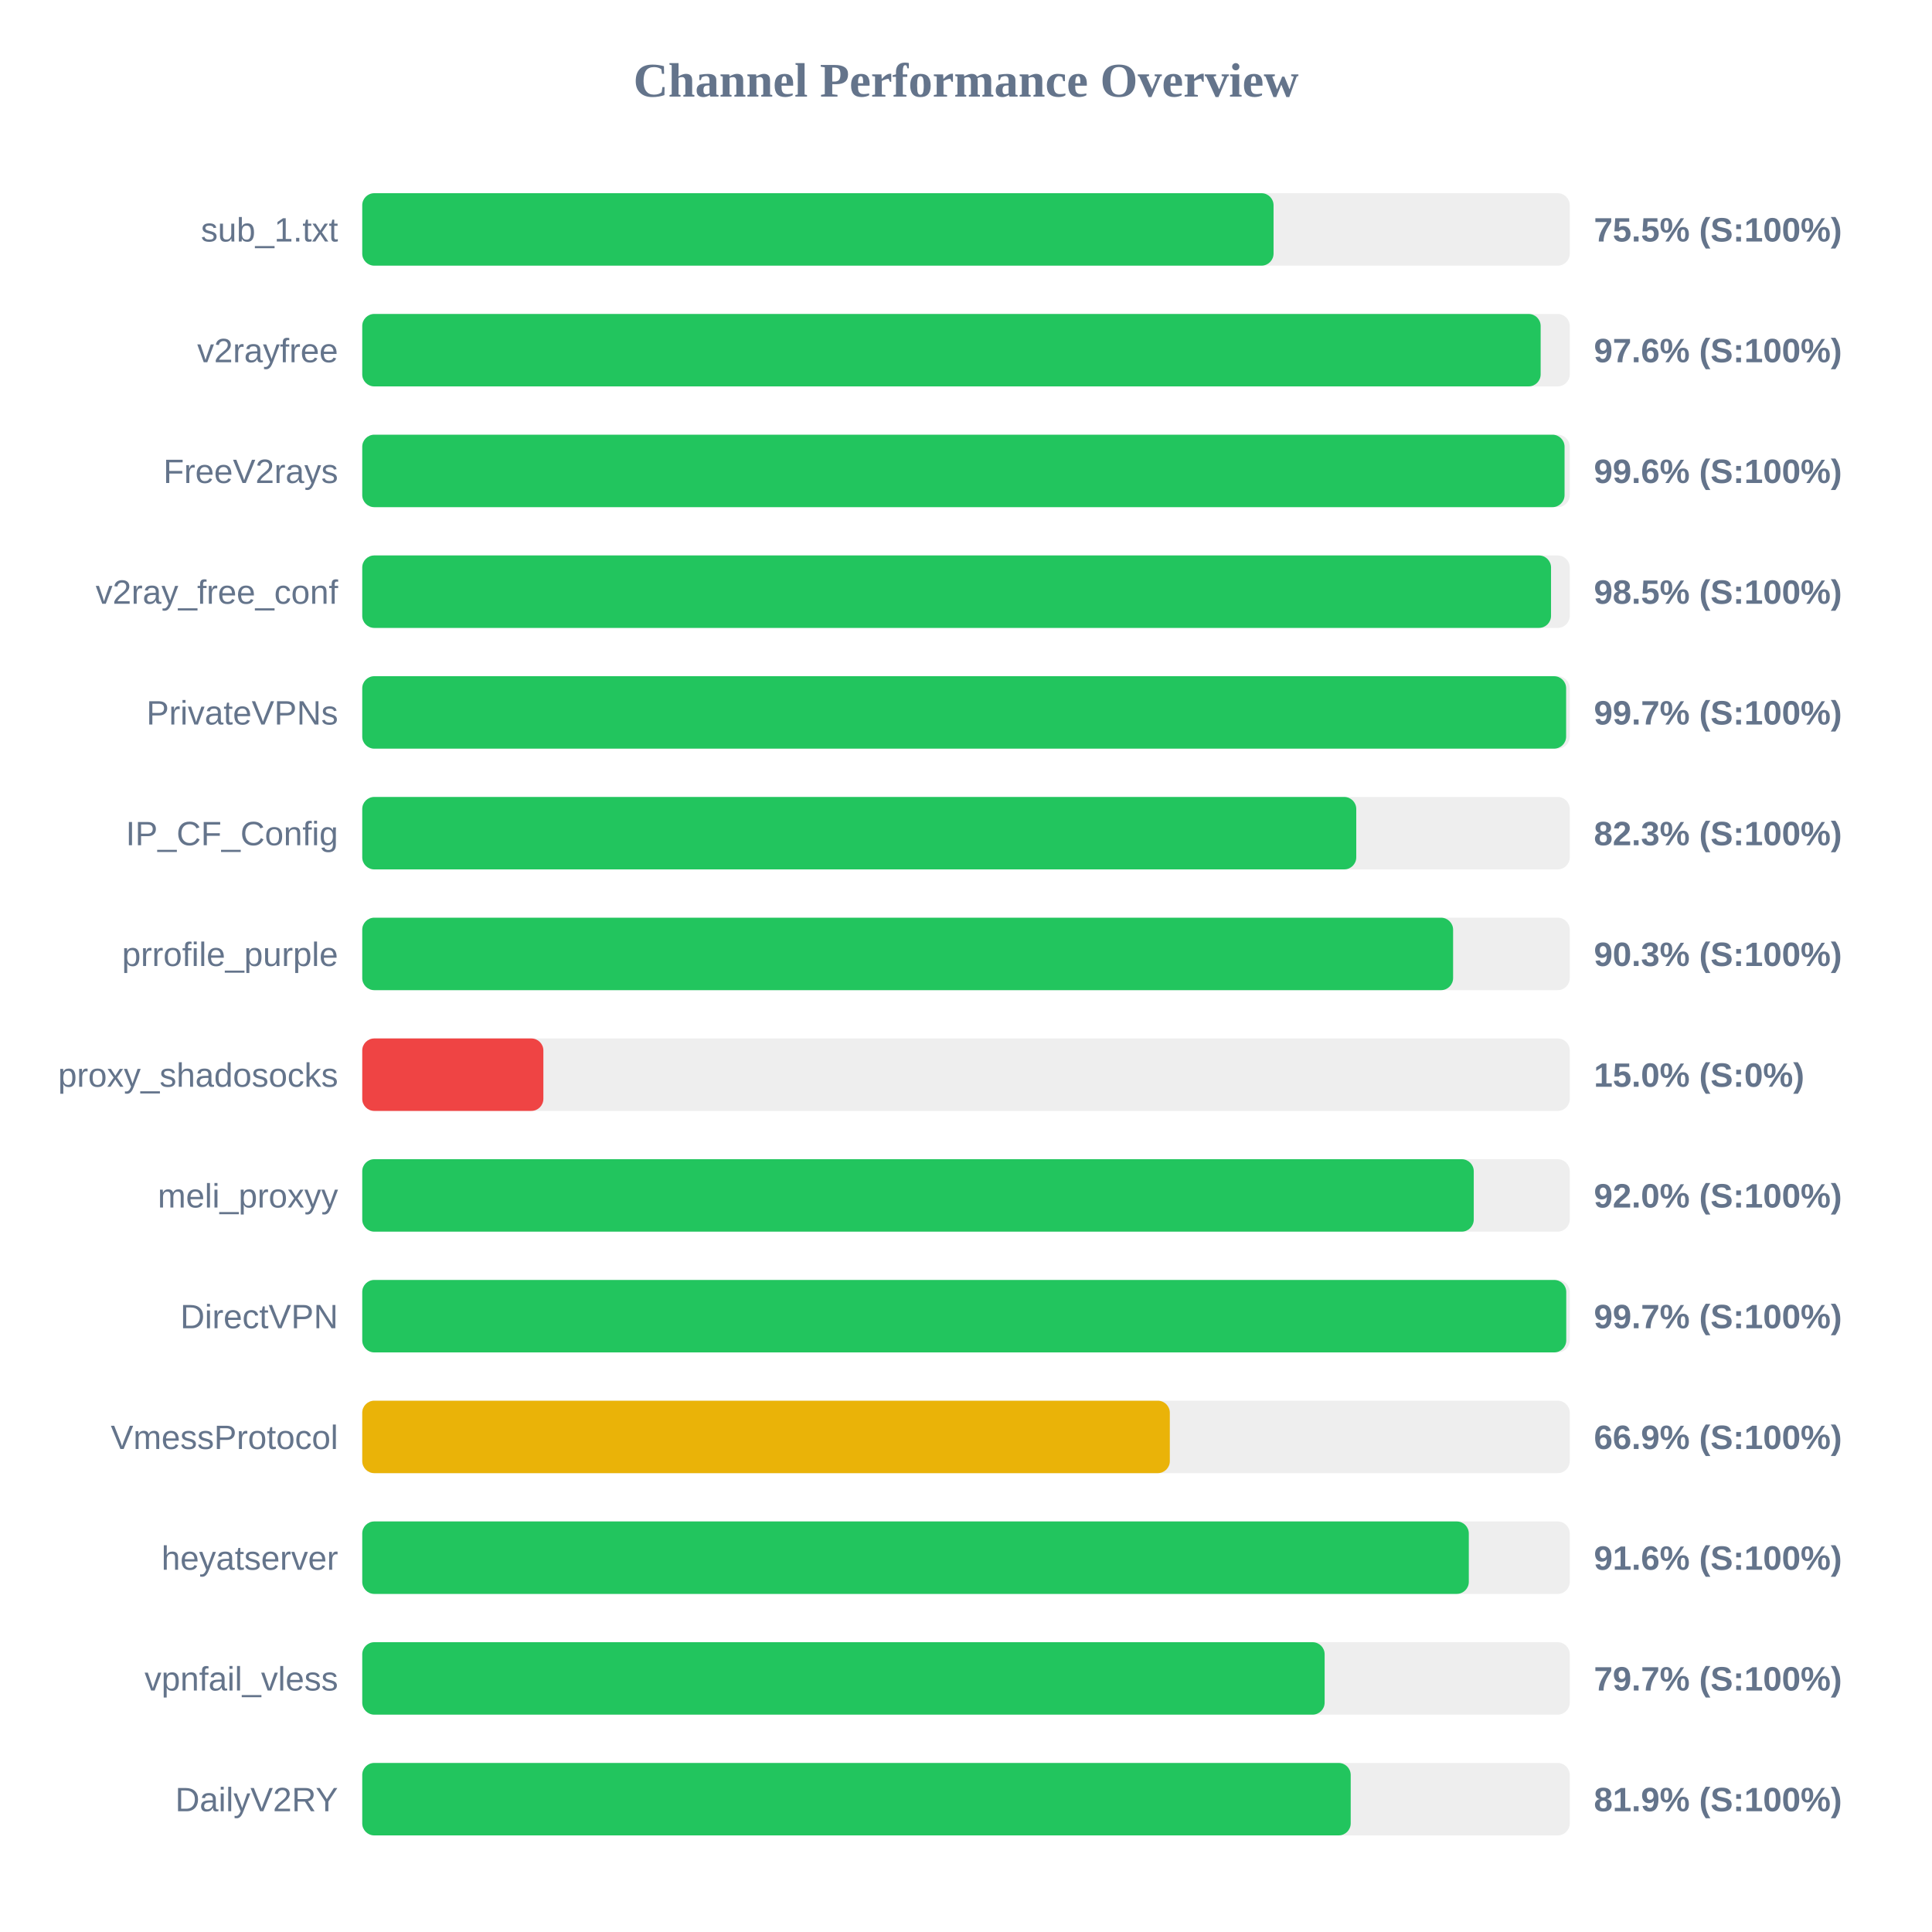
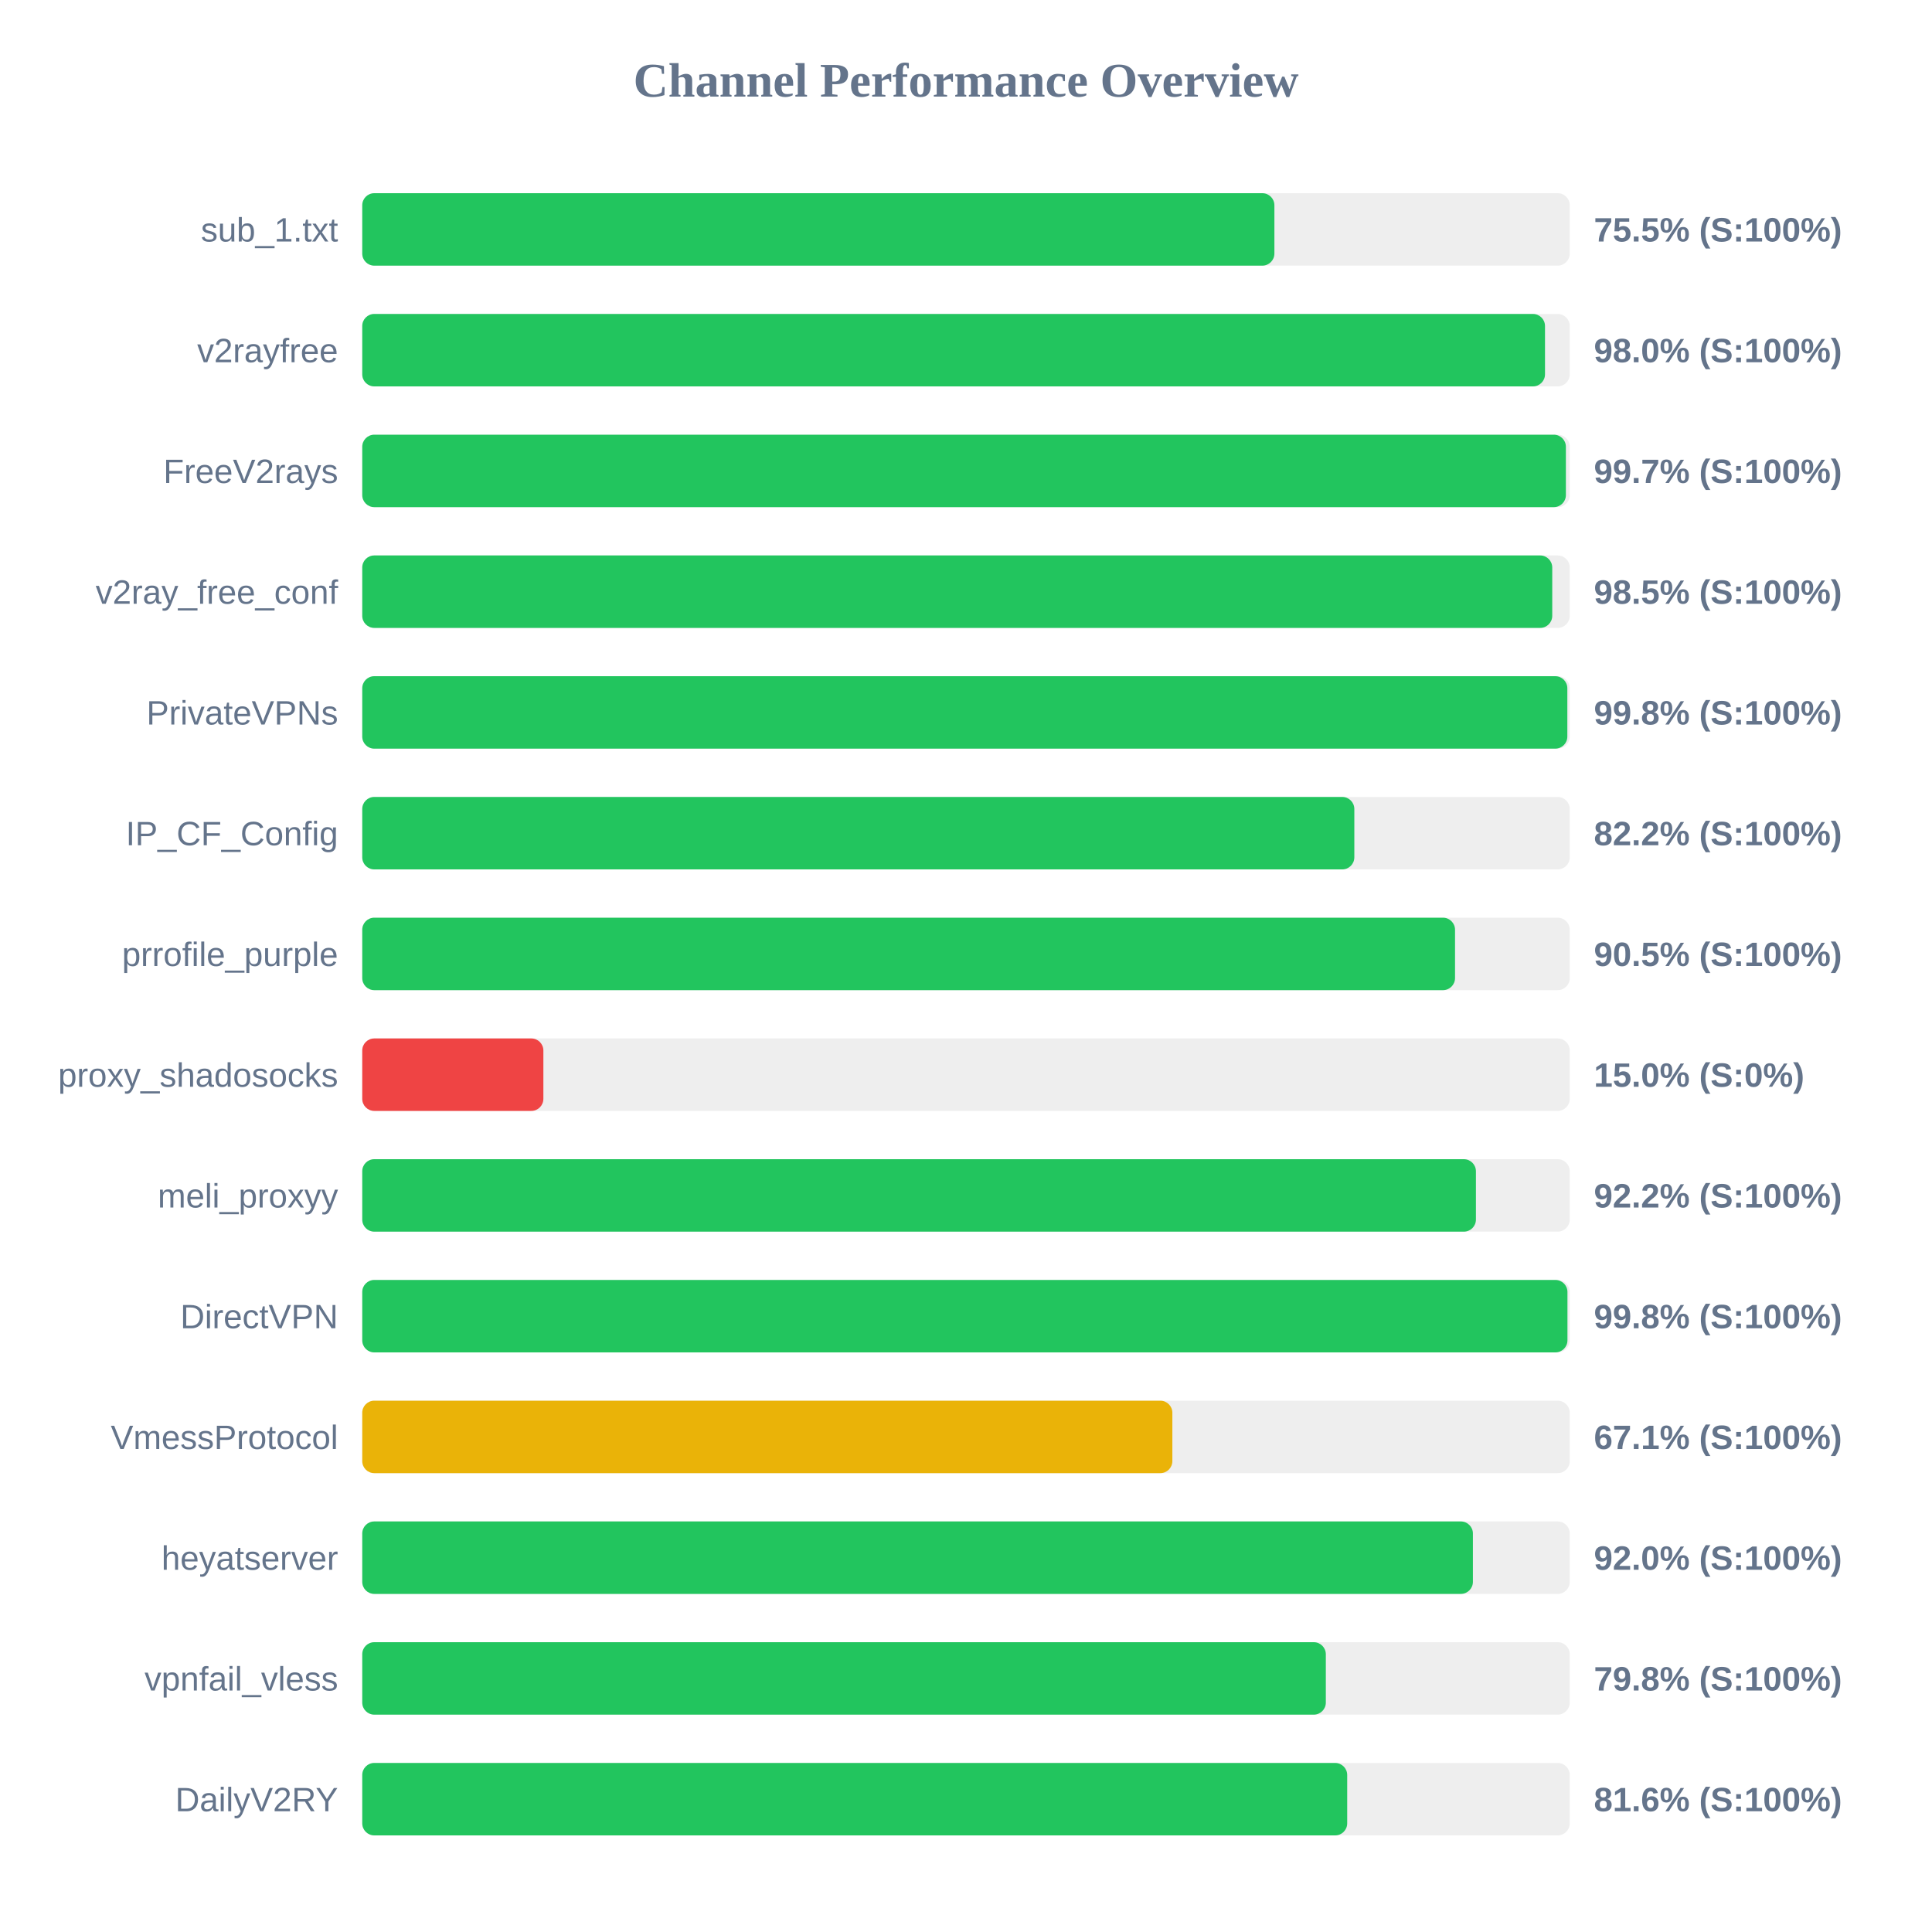
<svg xmlns="http://www.w3.org/2000/svg" width="800" height="800" version="1.1">
  <style>
        .row { font: 14px Arial; fill: #64748b; }
        .score { font: bold 14px Arial; fill: #64748b; }
    </style>
  <text x="400" y="40" text-anchor="middle" font-size="20px" font-weight="bold" fill="#64748b">Channel Performance Overview</text>
  <rect x="150" y="80" width="500" height="30" fill="#eee" rx="5" />
-   <rect x="150" y="80" width="377.35" height="30" fill="#22c55e" rx="5" />
+   <rect x="150" y="80" width="377.7" height="30" fill="#22c55e" rx="5" />
  <text x="140" y="100" text-anchor="end" class="row">sub_1.txt</text>
  <text x="660" y="100" text-anchor="start" class="score">75.5% (S:100%)</text>
  <rect x="150" y="130" width="500" height="30" fill="#eee" rx="5" />
-   <rect x="150" y="130" width="487.95" height="30" fill="#22c55e" rx="5" />
+   <rect x="150" y="130" width="489.75" height="30" fill="#22c55e" rx="5" />
  <text x="140" y="150" text-anchor="end" class="row">v2rayfree</text>
-   <text x="660" y="150" text-anchor="start" class="score">97.6% (S:100%)</text>
+   <text x="660" y="150" text-anchor="start" class="score">98.0% (S:100%)</text>
  <rect x="150" y="180" width="500" height="30" fill="#eee" rx="5" />
-   <rect x="150" y="180" width="497.85" height="30" fill="#22c55e" rx="5" />
+   <rect x="150" y="180" width="498.4" height="30" fill="#22c55e" rx="5" />
  <text x="140" y="200" text-anchor="end" class="row">FreeV2rays</text>
-   <text x="660" y="200" text-anchor="start" class="score">99.6% (S:100%)</text>
+   <text x="660" y="200" text-anchor="start" class="score">99.7% (S:100%)</text>
  <rect x="150" y="230" width="500" height="30" fill="#eee" rx="5" />
-   <rect x="150" y="230" width="492.25" height="30" fill="#22c55e" rx="5" />
+   <rect x="150" y="230" width="492.75" height="30" fill="#22c55e" rx="5" />
  <text x="140" y="250" text-anchor="end" class="row">v2ray_free_conf</text>
  <text x="660" y="250" text-anchor="start" class="score">98.5% (S:100%)</text>
  <rect x="150" y="280" width="500" height="30" fill="#eee" rx="5" />
-   <rect x="150" y="280" width="498.5" height="30" fill="#22c55e" rx="5" />
+   <rect x="150" y="280" width="499.0" height="30" fill="#22c55e" rx="5" />
  <text x="140" y="300" text-anchor="end" class="row">PrivateVPNs</text>
-   <text x="660" y="300" text-anchor="start" class="score">99.7% (S:100%)</text>
+   <text x="660" y="300" text-anchor="start" class="score">99.8% (S:100%)</text>
  <rect x="150" y="330" width="500" height="30" fill="#eee" rx="5" />
-   <rect x="150" y="330" width="411.6" height="30" fill="#22c55e" rx="5" />
+   <rect x="150" y="330" width="410.8" height="30" fill="#22c55e" rx="5" />
  <text x="140" y="350" text-anchor="end" class="row">IP_CF_Config</text>
-   <text x="660" y="350" text-anchor="start" class="score">82.3% (S:100%)</text>
+   <text x="660" y="350" text-anchor="start" class="score">82.2% (S:100%)</text>
  <rect x="150" y="380" width="500" height="30" fill="#eee" rx="5" />
-   <rect x="150" y="380" width="451.7" height="30" fill="#22c55e" rx="5" />
+   <rect x="150" y="380" width="452.5" height="30" fill="#22c55e" rx="5" />
  <text x="140" y="400" text-anchor="end" class="row">prrofile_purple</text>
-   <text x="660" y="400" text-anchor="start" class="score">90.3% (S:100%)</text>
+   <text x="660" y="400" text-anchor="start" class="score">90.5% (S:100%)</text>
  <rect x="150" y="430" width="500" height="30" fill="#eee" rx="5" />
  <rect x="150" y="430" width="75.0" height="30" fill="#ef4444" rx="5" />
  <text x="140" y="450" text-anchor="end" class="row">proxy_shadosocks</text>
  <text x="660" y="450" text-anchor="start" class="score">15.0% (S:0%)</text>
  <rect x="150" y="480" width="500" height="30" fill="#eee" rx="5" />
-   <rect x="150" y="480" width="460.25" height="30" fill="#22c55e" rx="5" />
+   <rect x="150" y="480" width="461.15" height="30" fill="#22c55e" rx="5" />
  <text x="140" y="500" text-anchor="end" class="row">meli_proxyy</text>
-   <text x="660" y="500" text-anchor="start" class="score">92.0% (S:100%)</text>
+   <text x="660" y="500" text-anchor="start" class="score">92.2% (S:100%)</text>
  <rect x="150" y="530" width="500" height="30" fill="#eee" rx="5" />
-   <rect x="150" y="530" width="498.55" height="30" fill="#22c55e" rx="5" />
+   <rect x="150" y="530" width="499.05" height="30" fill="#22c55e" rx="5" />
  <text x="140" y="550" text-anchor="end" class="row">DirectVPN</text>
-   <text x="660" y="550" text-anchor="start" class="score">99.7% (S:100%)</text>
+   <text x="660" y="550" text-anchor="start" class="score">99.8% (S:100%)</text>
  <rect x="150" y="580" width="500" height="30" fill="#eee" rx="5" />
-   <rect x="150" y="580" width="334.4" height="30" fill="#eab308" rx="5" />
+   <rect x="150" y="580" width="335.45" height="30" fill="#eab308" rx="5" />
  <text x="140" y="600" text-anchor="end" class="row">VmessProtocol</text>
-   <text x="660" y="600" text-anchor="start" class="score">66.9% (S:100%)</text>
+   <text x="660" y="600" text-anchor="start" class="score">67.1% (S:100%)</text>
  <rect x="150" y="630" width="500" height="30" fill="#eee" rx="5" />
-   <rect x="150" y="630" width="458.2" height="30" fill="#22c55e" rx="5" />
+   <rect x="150" y="630" width="459.9" height="30" fill="#22c55e" rx="5" />
  <text x="140" y="650" text-anchor="end" class="row">heyatserver</text>
-   <text x="660" y="650" text-anchor="start" class="score">91.6% (S:100%)</text>
+   <text x="660" y="650" text-anchor="start" class="score">92.0% (S:100%)</text>
  <rect x="150" y="680" width="500" height="30" fill="#eee" rx="5" />
-   <rect x="150" y="680" width="398.5" height="30" fill="#22c55e" rx="5" />
+   <rect x="150" y="680" width="399.0" height="30" fill="#22c55e" rx="5" />
  <text x="140" y="700" text-anchor="end" class="row">vpnfail_vless</text>
-   <text x="660" y="700" text-anchor="start" class="score">79.7% (S:100%)</text>
+   <text x="660" y="700" text-anchor="start" class="score">79.8% (S:100%)</text>
  <rect x="150" y="730" width="500" height="30" fill="#eee" rx="5" />
-   <rect x="150" y="730" width="409.3" height="30" fill="#22c55e" rx="5" />
+   <rect x="150" y="730" width="407.85" height="30" fill="#22c55e" rx="5" />
  <text x="140" y="750" text-anchor="end" class="row">DailyV2RY</text>
-   <text x="660" y="750" text-anchor="start" class="score">81.9% (S:100%)</text>
+   <text x="660" y="750" text-anchor="start" class="score">81.6% (S:100%)</text>
</svg>
